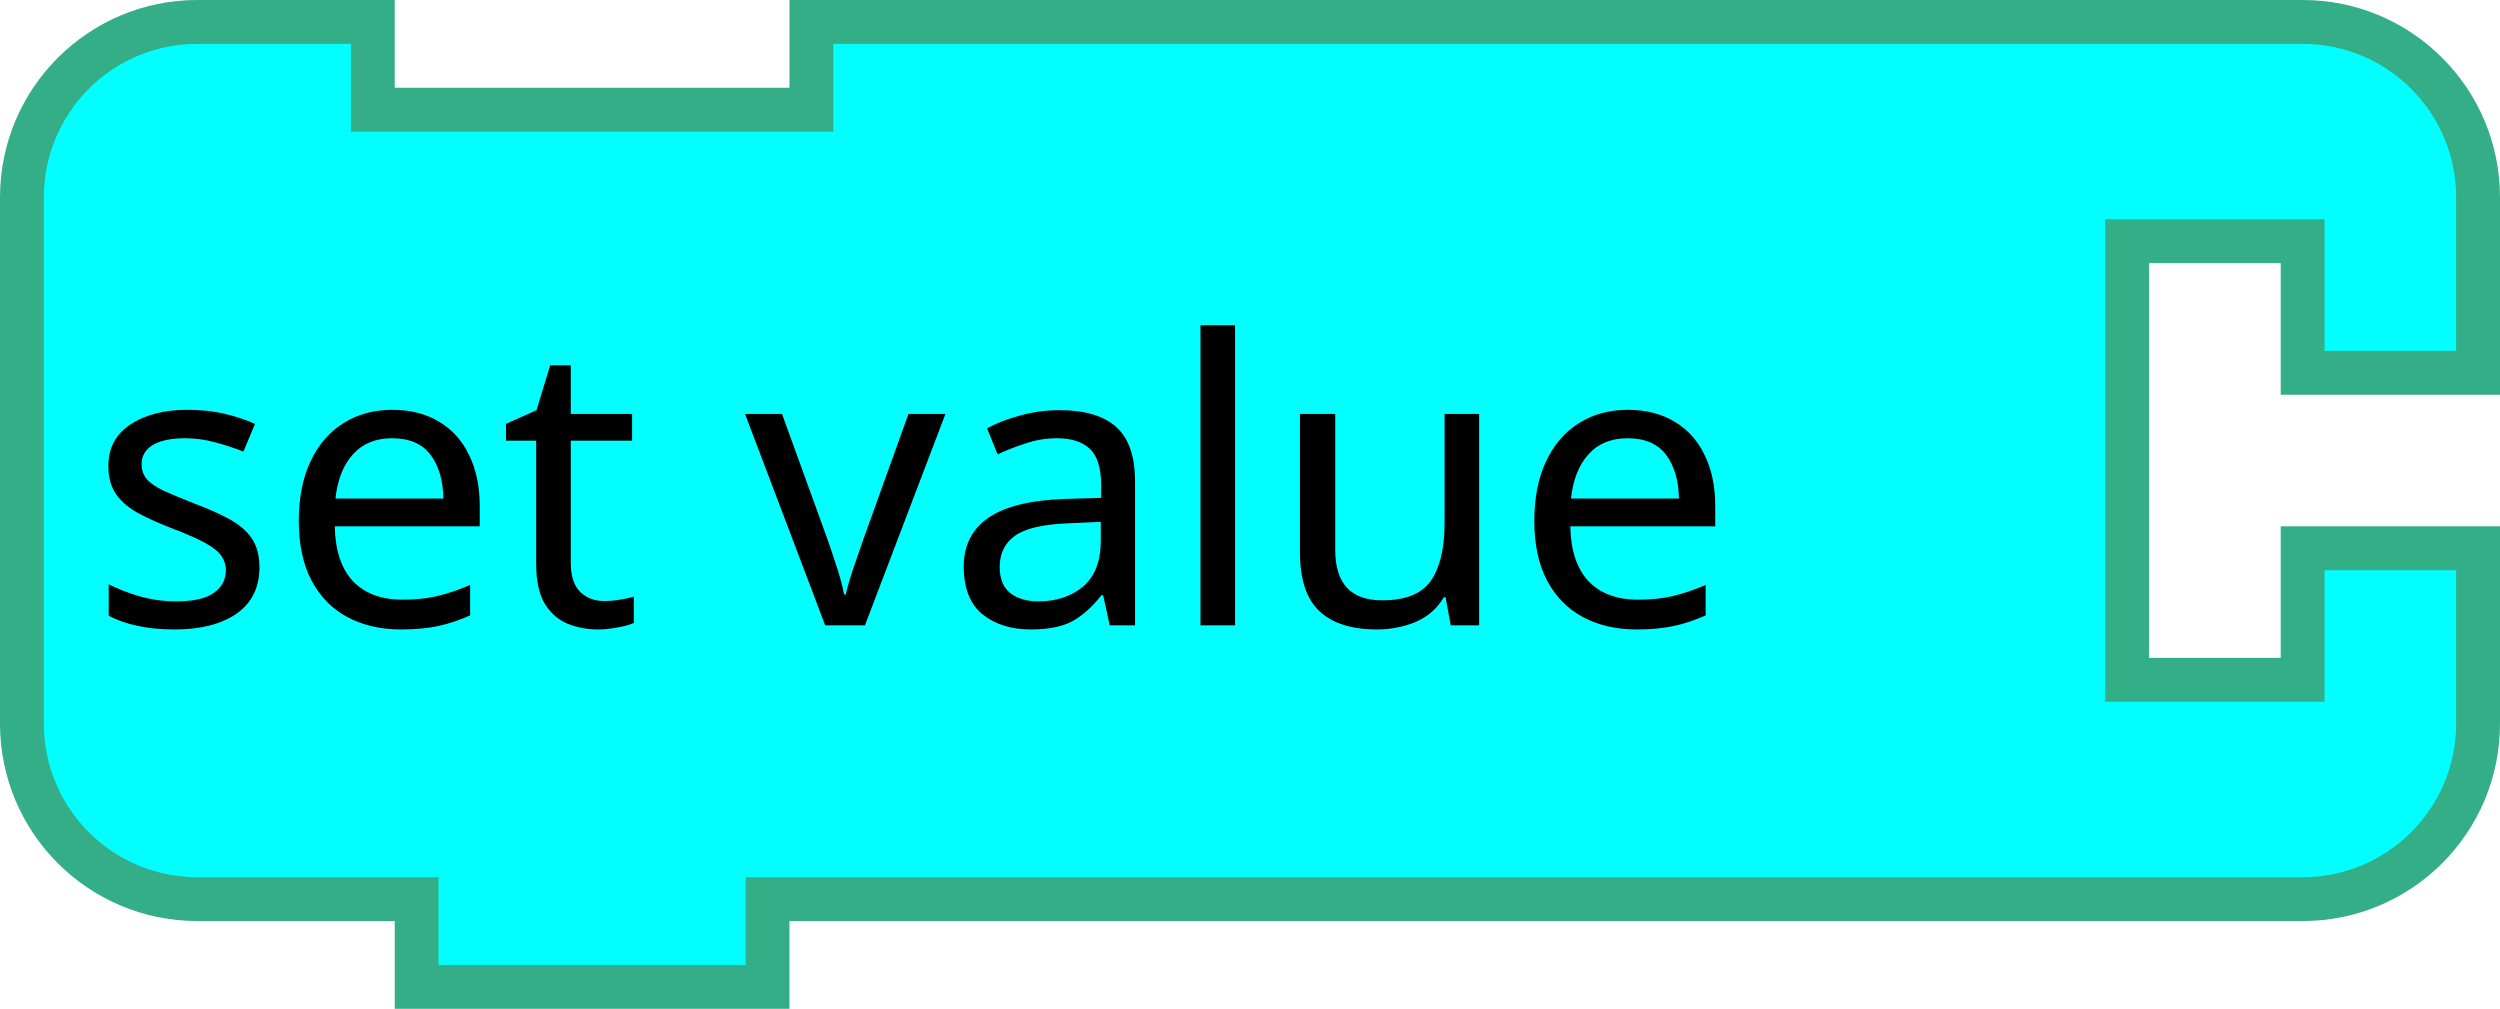
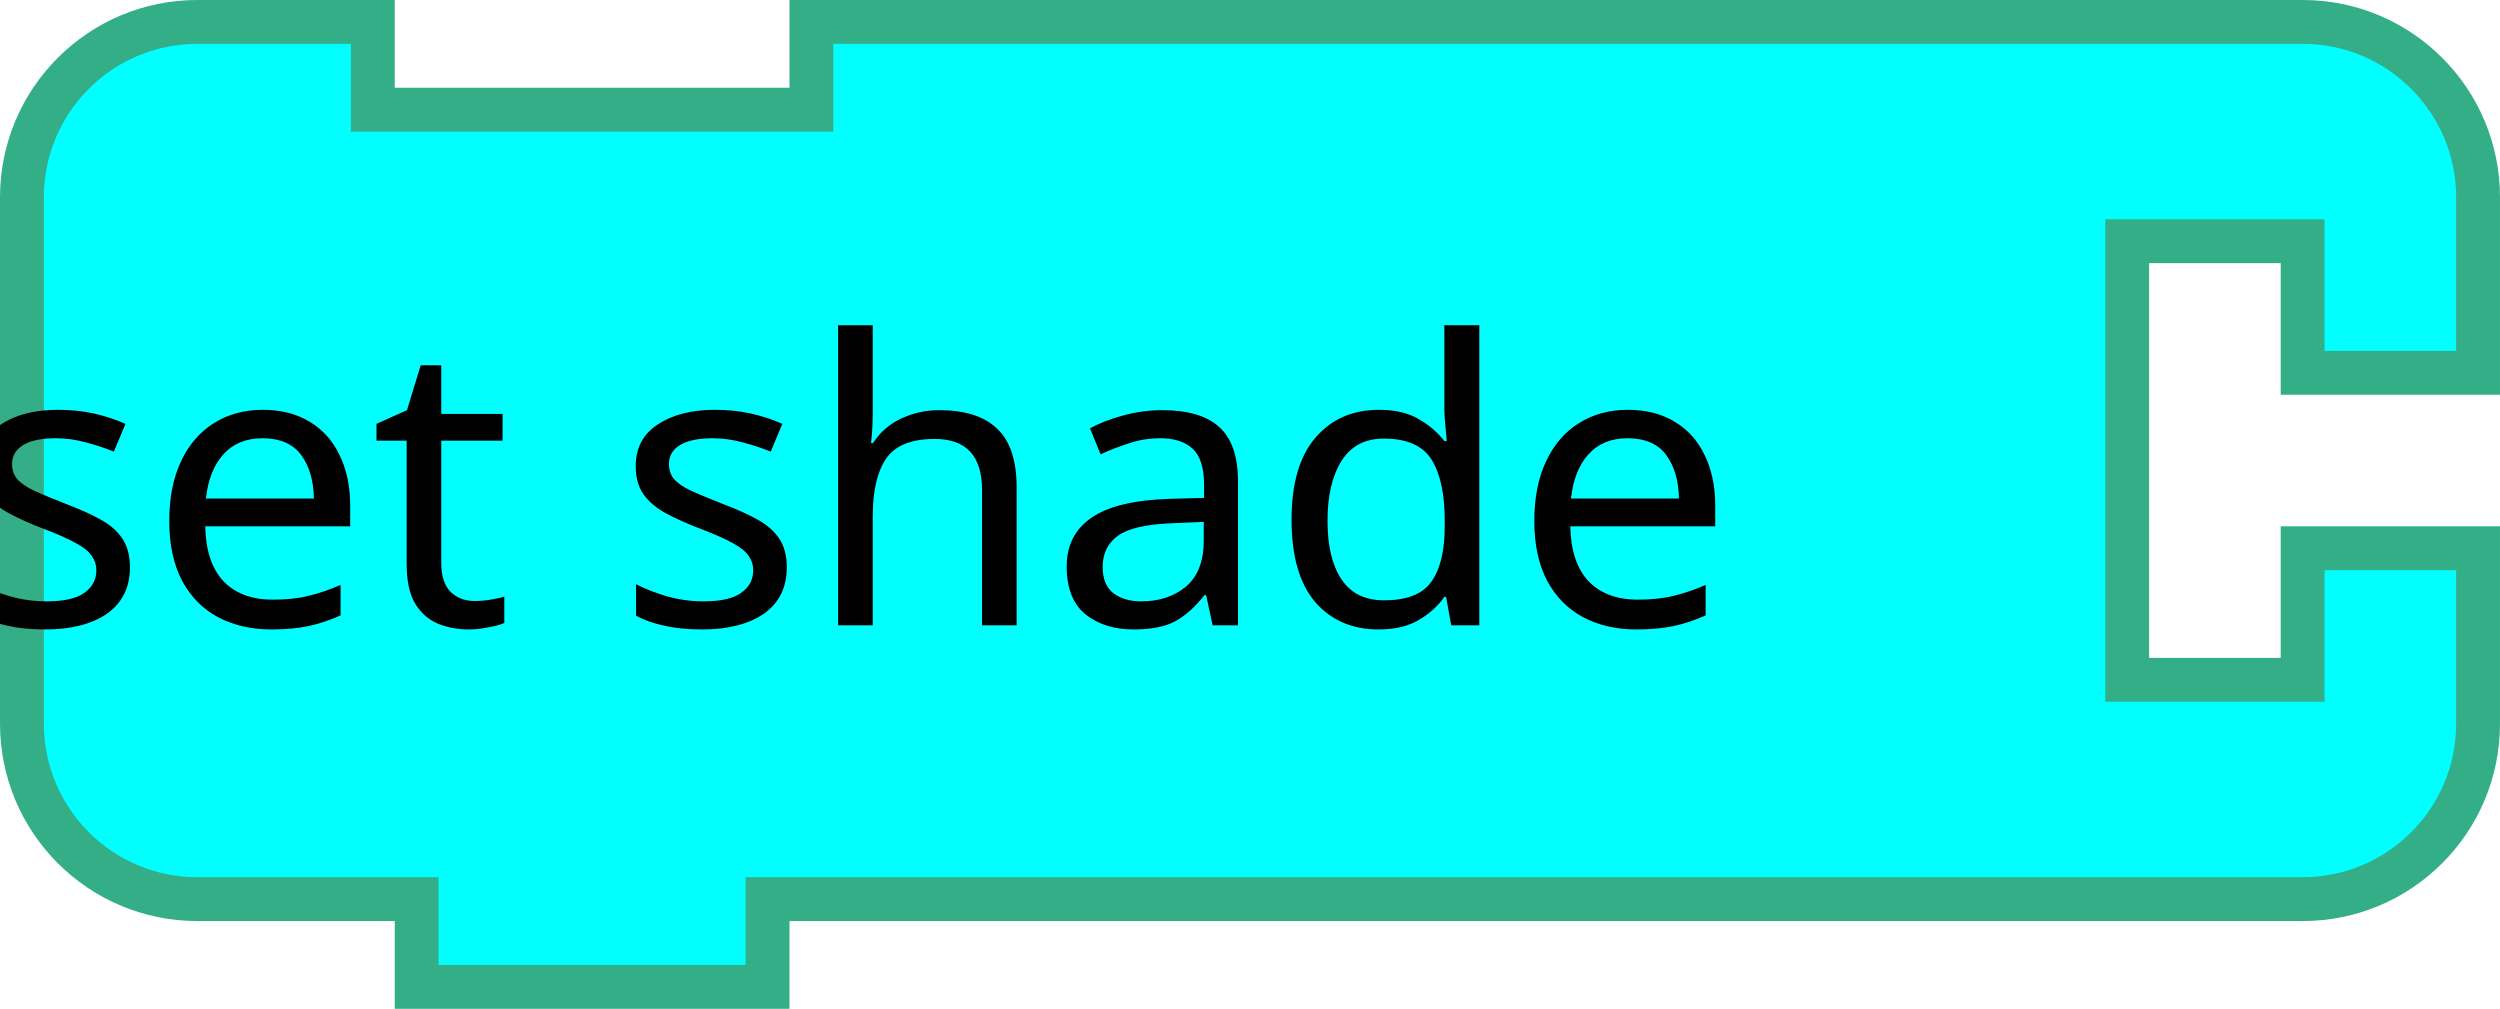
<svg xmlns="http://www.w3.org/2000/svg" version="1.1" width="114" height="46" id="svg2">
  <defs id="defs10" />
  <g transform="scale(2,2)" id="g4">
    <path d="m 0.5,8.5 0,-4 a 4,4 90 0 1 4,-4 l 4,0 0,2 10,0 0,-2 30,0 4,0 a 4,4 90 0 1 4,4 l 0,4 -4,0 0,-3 -4,0 0,10 4,0 0,-3 4,0 0,4 a 4,4 90 0 1 -4,4 l -4,0 -30,0 -1,0 0,2 -8,0 0,-2 -1,0 -4,0 a 4,4 90 0 1 -4,-4 l 0,-4 0,-4 z" id="path6" style="fill:#02ffff;fill-opacity:1;stroke:#33ae86;stroke-width:1;stroke-linecap:round;stroke-opacity:1" />
  </g>
  <text x="91.614" y="28.517" id="text2989" xml:space="preserve" style="font-size:16px;font-style:normal;font-weight:normal;text-align:end;line-height:125%;letter-spacing:0px;word-spacing:0px;text-anchor:end;fill:#000000;fill-opacity:1;stroke:none;font-family:Sans">
-     <tspan x="91.614" y="28.517" id="tspan2991" style="font-size:18px">set value</tspan>
+     <tspan x="91.614" y="28.517" id="tspan2991" style="font-size:18px">set shade</tspan>
  </text>
</svg>
